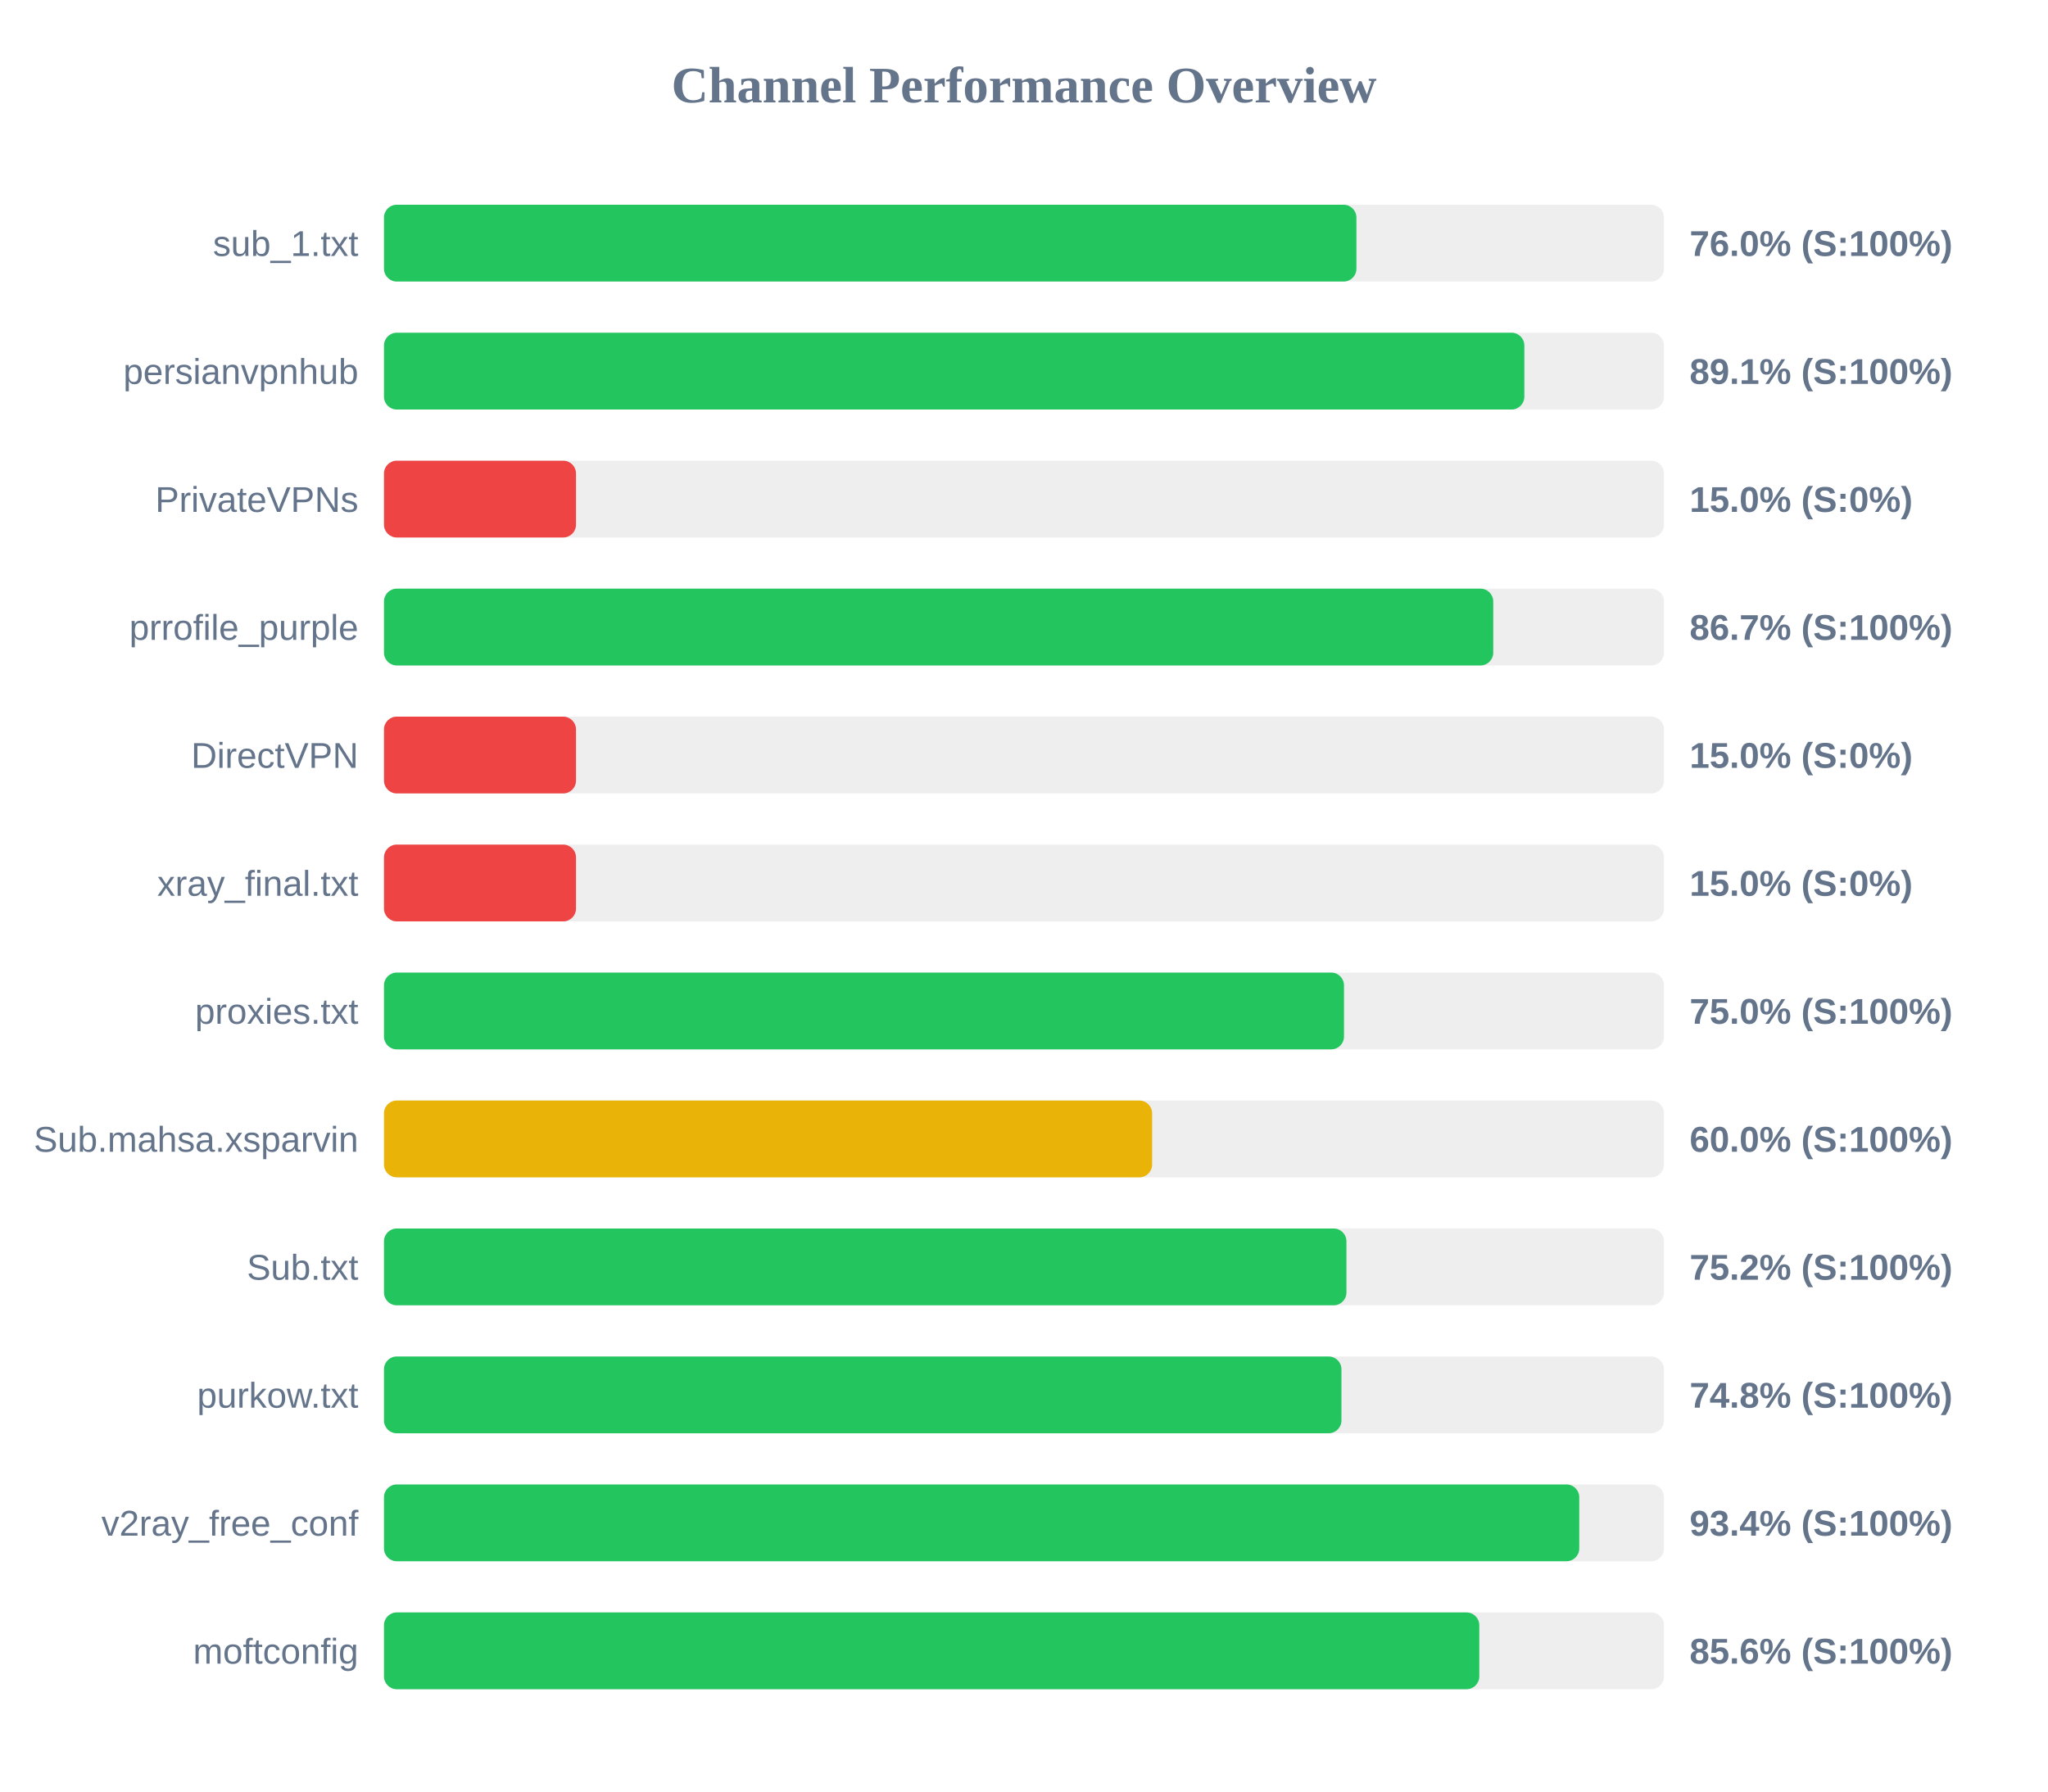
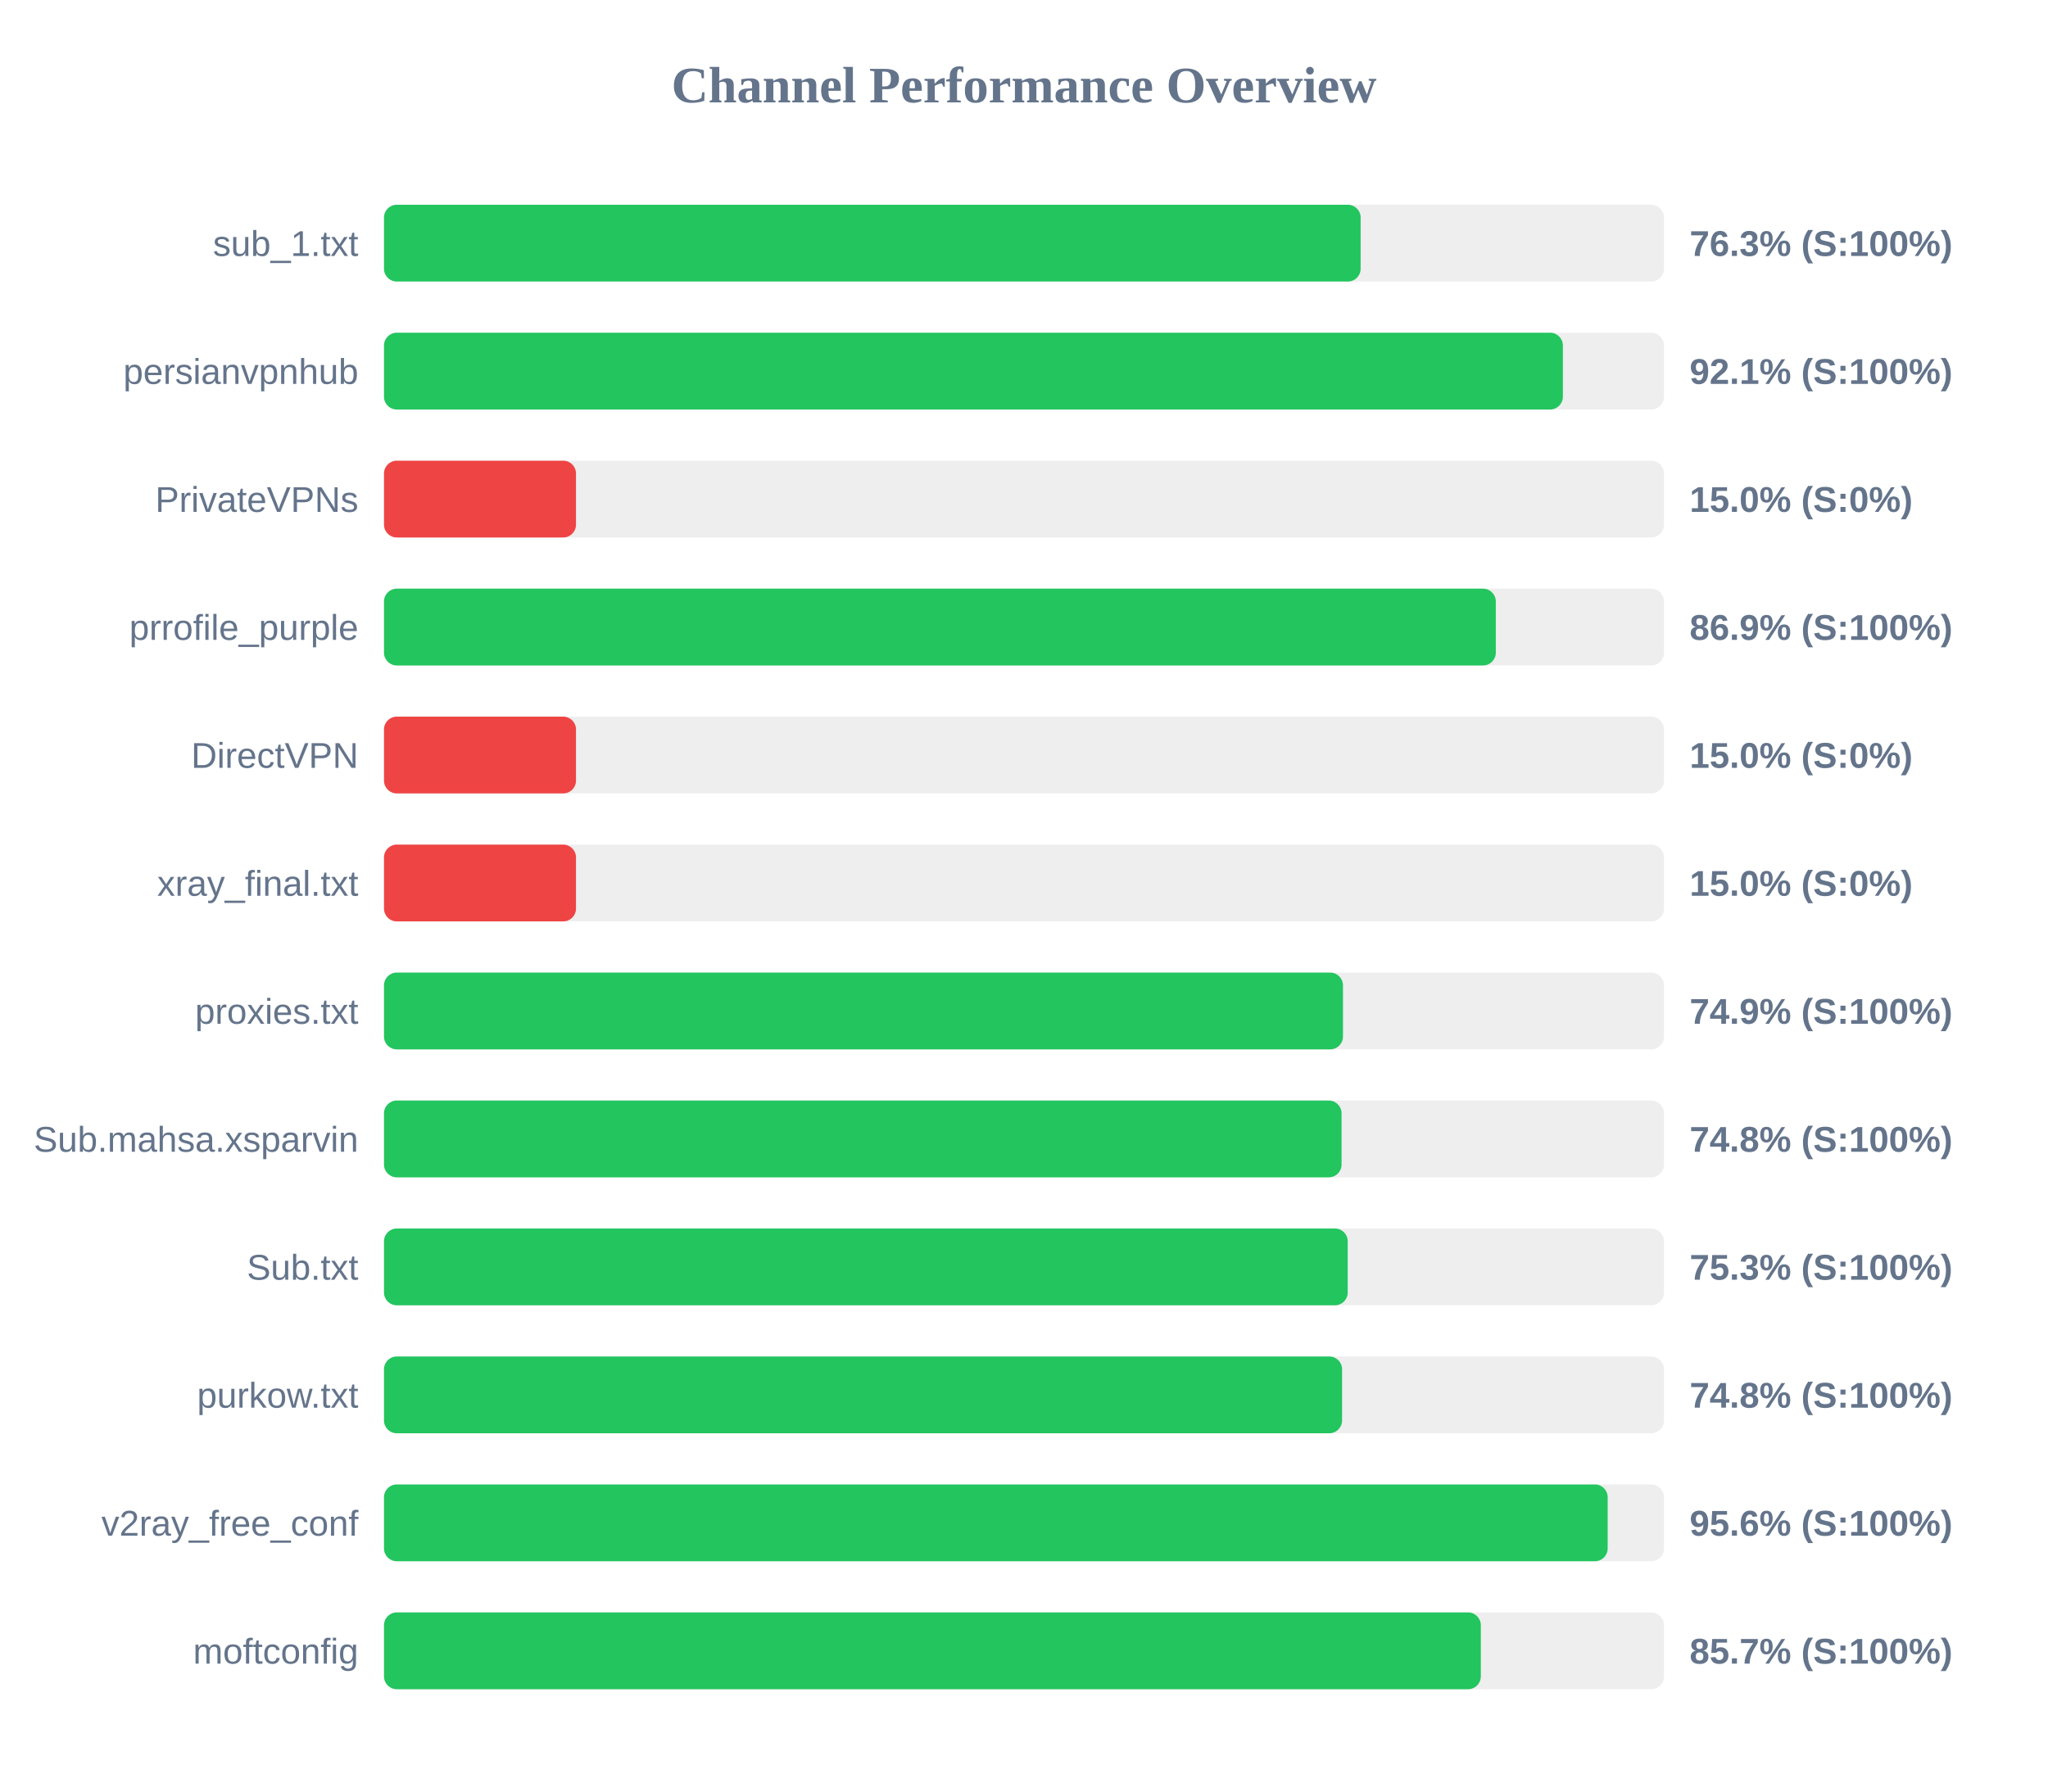
<svg xmlns="http://www.w3.org/2000/svg" width="800" height="700" version="1.1">
  <style>
        .row { font: 14px Arial; fill: #64748b; }
        .score { font: bold 14px Arial; fill: #64748b; }
    </style>
  <text x="400" y="40" text-anchor="middle" font-size="20px" font-weight="bold" fill="#64748b">Channel Performance Overview</text>
  <rect x="150" y="80" width="500" height="30" fill="#eee" rx="5" />
-   <rect x="150" y="80" width="379.85" height="30" fill="#22c55e" rx="5" />
+   <rect x="150" y="80" width="381.5" height="30" fill="#22c55e" rx="5" />
  <text x="140" y="100" text-anchor="end" class="row">sub_1.txt</text>
-   <text x="660" y="100" text-anchor="start" class="score">76.0% (S:100%)</text>
+   <text x="660" y="100" text-anchor="start" class="score">76.3% (S:100%)</text>
  <rect x="150" y="130" width="500" height="30" fill="#eee" rx="5" />
-   <rect x="150" y="130" width="445.45" height="30" fill="#22c55e" rx="5" />
+   <rect x="150" y="130" width="460.5" height="30" fill="#22c55e" rx="5" />
  <text x="140" y="150" text-anchor="end" class="row">persianvpnhub</text>
-   <text x="660" y="150" text-anchor="start" class="score">89.1% (S:100%)</text>
+   <text x="660" y="150" text-anchor="start" class="score">92.1% (S:100%)</text>
  <rect x="150" y="180" width="500" height="30" fill="#eee" rx="5" />
  <rect x="150" y="180" width="75.0" height="30" fill="#ef4444" rx="5" />
  <text x="140" y="200" text-anchor="end" class="row">PrivateVPNs</text>
  <text x="660" y="200" text-anchor="start" class="score">15.0% (S:0%)</text>
  <rect x="150" y="230" width="500" height="30" fill="#eee" rx="5" />
-   <rect x="150" y="230" width="433.3" height="30" fill="#22c55e" rx="5" />
+   <rect x="150" y="230" width="434.3" height="30" fill="#22c55e" rx="5" />
  <text x="140" y="250" text-anchor="end" class="row">prrofile_purple</text>
-   <text x="660" y="250" text-anchor="start" class="score">86.7% (S:100%)</text>
+   <text x="660" y="250" text-anchor="start" class="score">86.9% (S:100%)</text>
  <rect x="150" y="280" width="500" height="30" fill="#eee" rx="5" />
  <rect x="150" y="280" width="75.0" height="30" fill="#ef4444" rx="5" />
  <text x="140" y="300" text-anchor="end" class="row">DirectVPN</text>
  <text x="660" y="300" text-anchor="start" class="score">15.0% (S:0%)</text>
  <rect x="150" y="330" width="500" height="30" fill="#eee" rx="5" />
  <rect x="150" y="330" width="75.0" height="30" fill="#ef4444" rx="5" />
  <text x="140" y="350" text-anchor="end" class="row">xray_final.txt</text>
  <text x="660" y="350" text-anchor="start" class="score">15.0% (S:0%)</text>
  <rect x="150" y="380" width="500" height="30" fill="#eee" rx="5" />
-   <rect x="150" y="380" width="375.0" height="30" fill="#22c55e" rx="5" />
+   <rect x="150" y="380" width="374.6" height="30" fill="#22c55e" rx="5" />
  <text x="140" y="400" text-anchor="end" class="row">proxies.txt</text>
-   <text x="660" y="400" text-anchor="start" class="score">75.0% (S:100%)</text>
+   <text x="660" y="400" text-anchor="start" class="score">74.9% (S:100%)</text>
  <rect x="150" y="430" width="500" height="30" fill="#eee" rx="5" />
-   <rect x="150" y="430" width="300.05" height="30" fill="#eab308" rx="5" />
+   <rect x="150" y="430" width="374.05" height="30" fill="#22c55e" rx="5" />
  <text x="140" y="450" text-anchor="end" class="row">Sub.mahsa.xsparvin</text>
-   <text x="660" y="450" text-anchor="start" class="score">60.0% (S:100%)</text>
+   <text x="660" y="450" text-anchor="start" class="score">74.8% (S:100%)</text>
  <rect x="150" y="480" width="500" height="30" fill="#eee" rx="5" />
-   <rect x="150" y="480" width="375.95" height="30" fill="#22c55e" rx="5" />
+   <rect x="150" y="480" width="376.45" height="30" fill="#22c55e" rx="5" />
  <text x="140" y="500" text-anchor="end" class="row">Sub.txt</text>
-   <text x="660" y="500" text-anchor="start" class="score">75.2% (S:100%)</text>
+   <text x="660" y="500" text-anchor="start" class="score">75.3% (S:100%)</text>
  <rect x="150" y="530" width="500" height="30" fill="#eee" rx="5" />
-   <rect x="150" y="530" width="374.0" height="30" fill="#22c55e" rx="5" />
+   <rect x="150" y="530" width="374.25" height="30" fill="#22c55e" rx="5" />
  <text x="140" y="550" text-anchor="end" class="row">purkow.txt</text>
  <text x="660" y="550" text-anchor="start" class="score">74.8% (S:100%)</text>
  <rect x="150" y="580" width="500" height="30" fill="#eee" rx="5" />
-   <rect x="150" y="580" width="466.9" height="30" fill="#22c55e" rx="5" />
+   <rect x="150" y="580" width="478.0" height="30" fill="#22c55e" rx="5" />
  <text x="140" y="600" text-anchor="end" class="row">v2ray_free_conf</text>
-   <text x="660" y="600" text-anchor="start" class="score">93.4% (S:100%)</text>
+   <text x="660" y="600" text-anchor="start" class="score">95.6% (S:100%)</text>
  <rect x="150" y="630" width="500" height="30" fill="#eee" rx="5" />
-   <rect x="150" y="630" width="427.85" height="30" fill="#22c55e" rx="5" />
+   <rect x="150" y="630" width="428.45" height="30" fill="#22c55e" rx="5" />
  <text x="140" y="650" text-anchor="end" class="row">moftconfig</text>
-   <text x="660" y="650" text-anchor="start" class="score">85.6% (S:100%)</text>
+   <text x="660" y="650" text-anchor="start" class="score">85.7% (S:100%)</text>
</svg>
